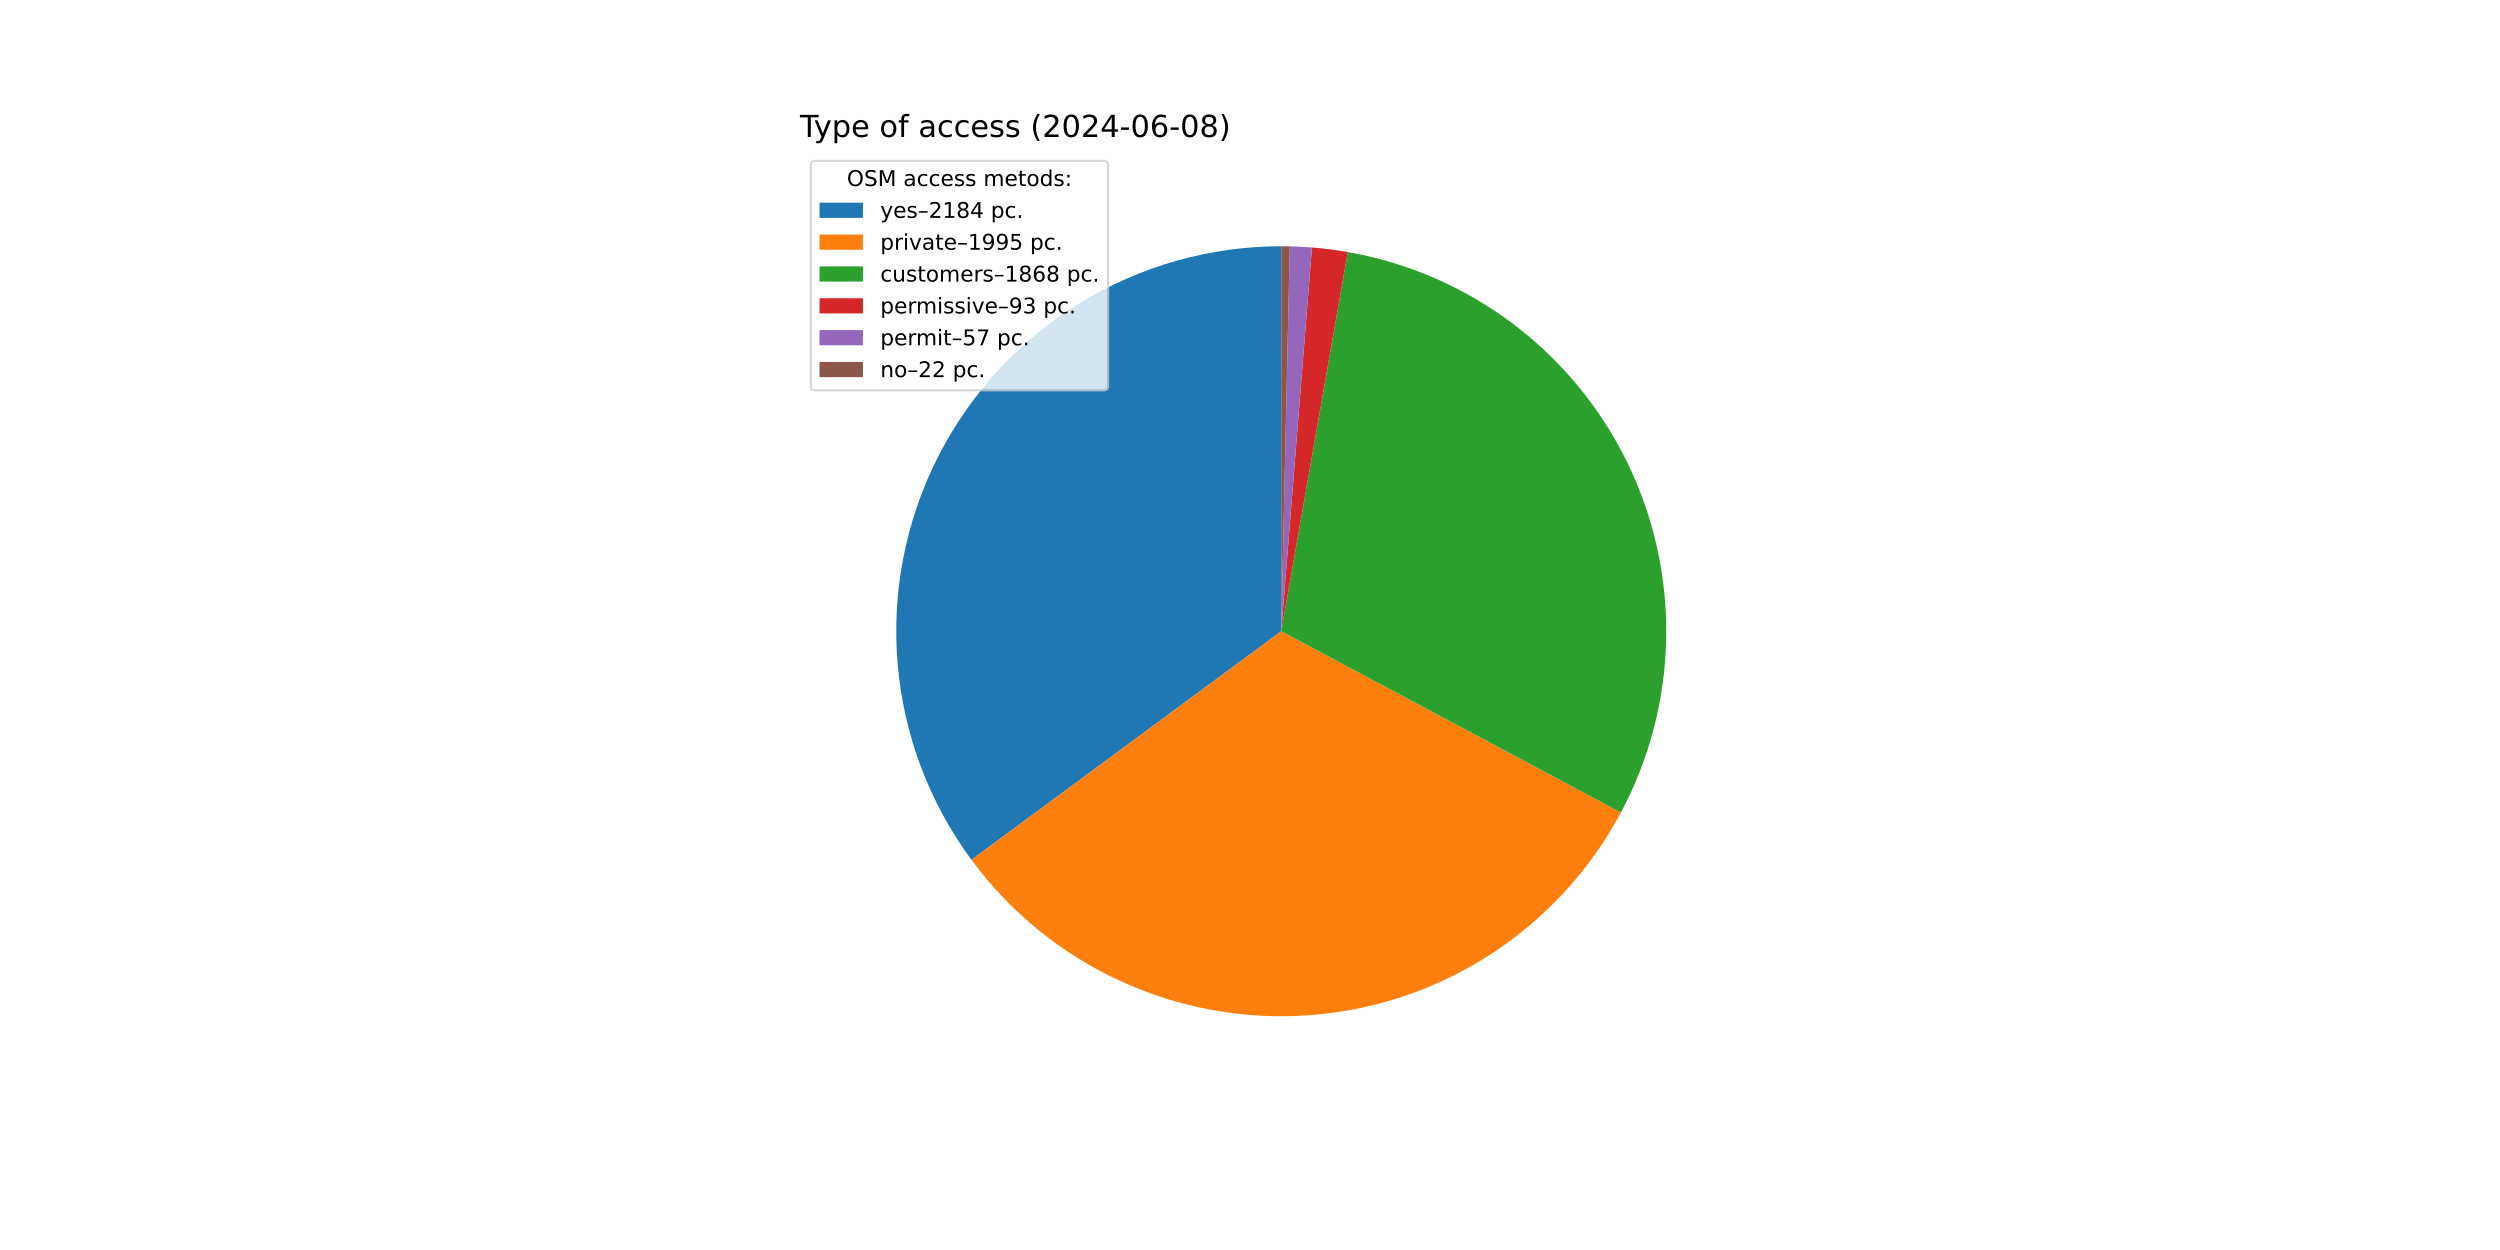
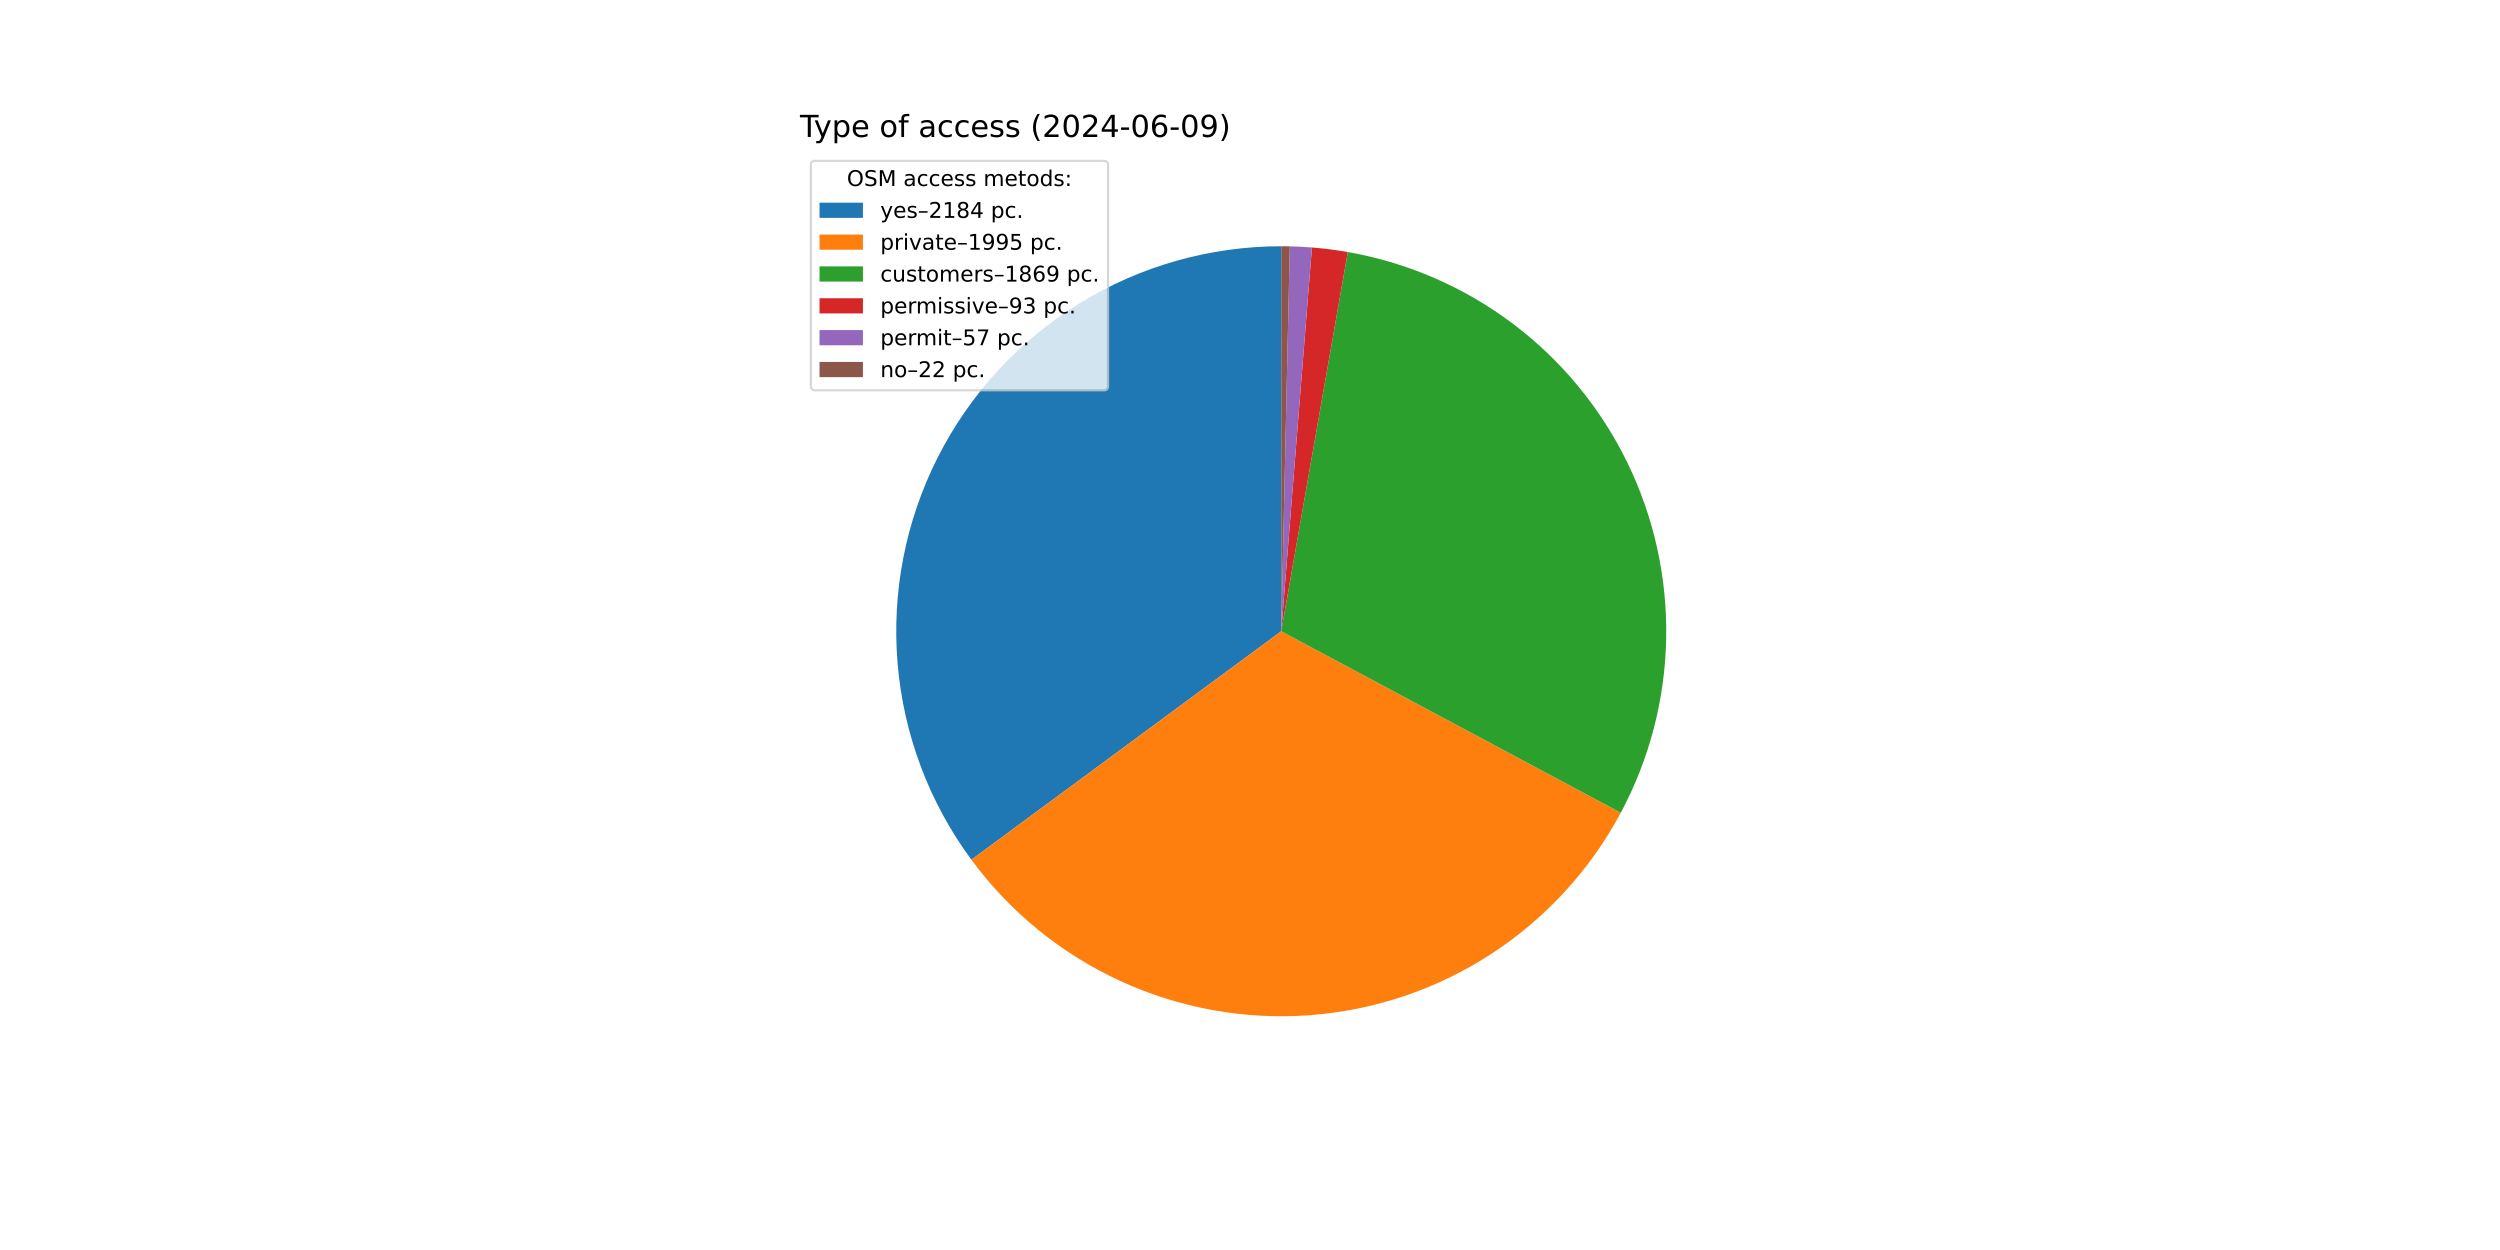
<svg xmlns="http://www.w3.org/2000/svg" xmlns:xlink="http://www.w3.org/1999/xlink" width="1152pt" height="576pt" viewBox="0 0 1152 576" version="1.1">
  <defs>
    <style type="text/css">*{stroke-linejoin: round; stroke-linecap: butt}</style>
  </defs>
  <g id="figure_1">
    <g id="patch_1">
      <path d="M 0 576  L 1152 576  L 1152 0  L 0 0  z " style="fill: #ffffff" />
    </g>
    <g id="axes_1">
      <g id="patch_2">
-         <path d="M 590.4 113.472  C 557.573 113.472 525.382 122.583 497.424 139.787  C 469.466 156.991 446.825 181.622 432.03 210.926  C 417.236 240.23 410.861 273.073 413.619 305.784  C 416.377 338.495 428.16 369.807 447.652 396.221  L 590.4 290.88  z " style="fill: #1f77b4" />
+         <path d="M 590.4 113.472  C 557.578 113.472 525.392 122.58 497.437 139.779  C 469.483 156.978 446.842 181.601 432.045 210.898  C 417.247 240.195 410.867 273.031 413.615 305.737  C 416.364 338.443 428.136 369.754 447.615 396.17  L 590.4 290.88  z " style="fill: #1f77b4" />
      </g>
      <g id="patch_3">
-         <path d="M 447.652 396.221  C 465.439 420.324 489.044 439.533 516.258 452.052  C 543.472 464.571 573.418 469.996 603.294 467.819  C 633.17 465.642 662.013 455.933 687.125 439.601  C 712.236 423.269 732.807 400.84 746.911 374.413  L 590.4 290.88  z " style="fill: #ff7f0e" />
+         <path d="M 447.615 396.17  C 465.39 420.275 488.983 439.491 516.187 452.02  C 543.391 464.549 573.33 469.987 603.202 467.825  C 633.075 465.664 661.919 455.973 687.036 439.659  C 712.153 423.345 732.734 400.932 746.855 374.519  L 590.4 290.88  z " style="fill: #ff7f0e" />
      </g>
      <g id="patch_4">
-         <path d="M 746.911 374.413  C 760.11 349.685 767.261 322.176 767.778 294.151  C 768.295 266.125 762.162 238.372 749.885 213.174  C 737.607 187.975 719.531 166.042 697.142 149.177  C 674.753 132.312 648.682 120.99 621.074 116.144  L 590.4 290.88  z " style="fill: #2ca02c" />
+         <path d="M 746.855 374.519  C 760.075 349.79 767.245 322.276 767.776 294.24  C 768.307 266.204 762.184 238.438 749.91 213.226  C 737.636 188.014 719.558 166.067 697.163 149.193  C 674.768 132.318 648.688 120.991 621.069 116.143  L 590.4 290.88  z " style="fill: #2ca02c" />
      </g>
      <g id="patch_5">
-         <path d="M 621.074 116.144  C 618.338 115.664 615.59 115.248 612.834 114.896  C 610.078 114.545 607.314 114.258 604.545 114.037  L 590.4 290.88  z " style="fill: #d62728" />
+         <path d="M 621.069 116.143  C 618.333 115.663 615.586 115.247 612.831 114.896  C 610.075 114.545 607.312 114.258 604.543 114.037  L 590.4 290.88  z " style="fill: #d62728" />
      </g>
      <g id="patch_6">
-         <path d="M 604.545 114.037  C 602.847 113.901 601.148 113.79 599.448 113.703  C 597.747 113.616 596.045 113.554 594.343 113.516  L 590.4 290.88  z " style="fill: #9467bd" />
+         <path d="M 604.543 114.037  C 602.846 113.901 601.147 113.79 599.446 113.703  C 597.746 113.616 596.044 113.554 594.342 113.516  L 590.4 290.88  z " style="fill: #9467bd" />
      </g>
      <g id="patch_7">
-         <path d="M 594.343 113.516  C 593.686 113.501 593.029 113.49 592.372 113.483  C 591.714 113.476 591.057 113.472 590.4 113.472  L 590.4 290.88  z " style="fill: #8c564b" />
+         <path d="M 594.342 113.516  C 593.685 113.501 593.028 113.49 592.371 113.483  C 591.714 113.476 591.057 113.472 590.4 113.472  L 590.4 290.88  z " style="fill: #8c564b" />
      </g>
      <g id="matplotlib.axis_1" />
      <g id="matplotlib.axis_2" />
      <g id="text_1">
        <g transform="translate(368.64 63.12) scale(0.14 -0.14)">
          <defs>
            <path id="DejaVuSans-54" d="M -19 4666  L 3928 4666  L 3928 4134  L 2272 4134  L 2272 0  L 1638 0  L 1638 4134  L -19 4134  L -19 4666  z " transform="scale(0.015625)" />
            <path id="DejaVuSans-79" d="M 2059 -325  Q 1816 -950 1584 -1140  Q 1353 -1331 966 -1331  L 506 -1331  L 506 -850  L 844 -850  Q 1081 -850 1212 -737  Q 1344 -625 1503 -206  L 1606 56  L 191 3500  L 800 3500  L 1894 763  L 2988 3500  L 3597 3500  L 2059 -325  z " transform="scale(0.015625)" />
            <path id="DejaVuSans-70" d="M 1159 525  L 1159 -1331  L 581 -1331  L 581 3500  L 1159 3500  L 1159 2969  Q 1341 3281 1617 3432  Q 1894 3584 2278 3584  Q 2916 3584 3314 3078  Q 3713 2572 3713 1747  Q 3713 922 3314 415  Q 2916 -91 2278 -91  Q 1894 -91 1617 61  Q 1341 213 1159 525  z M 3116 1747  Q 3116 2381 2855 2742  Q 2594 3103 2138 3103  Q 1681 3103 1420 2742  Q 1159 2381 1159 1747  Q 1159 1113 1420 752  Q 1681 391 2138 391  Q 2594 391 2855 752  Q 3116 1113 3116 1747  z " transform="scale(0.015625)" />
            <path id="DejaVuSans-65" d="M 3597 1894  L 3597 1613  L 953 1613  Q 991 1019 1311 708  Q 1631 397 2203 397  Q 2534 397 2845 478  Q 3156 559 3463 722  L 3463 178  Q 3153 47 2828 -22  Q 2503 -91 2169 -91  Q 1331 -91 842 396  Q 353 884 353 1716  Q 353 2575 817 3079  Q 1281 3584 2069 3584  Q 2775 3584 3186 3129  Q 3597 2675 3597 1894  z M 3022 2063  Q 3016 2534 2758 2815  Q 2500 3097 2075 3097  Q 1594 3097 1305 2825  Q 1016 2553 972 2059  L 3022 2063  z " transform="scale(0.015625)" />
            <path id="DejaVuSans-20" transform="scale(0.015625)" />
            <path id="DejaVuSans-6f" d="M 1959 3097  Q 1497 3097 1228 2736  Q 959 2375 959 1747  Q 959 1119 1226 758  Q 1494 397 1959 397  Q 2419 397 2687 759  Q 2956 1122 2956 1747  Q 2956 2369 2687 2733  Q 2419 3097 1959 3097  z M 1959 3584  Q 2709 3584 3137 3096  Q 3566 2609 3566 1747  Q 3566 888 3137 398  Q 2709 -91 1959 -91  Q 1206 -91 779 398  Q 353 888 353 1747  Q 353 2609 779 3096  Q 1206 3584 1959 3584  z " transform="scale(0.015625)" />
            <path id="DejaVuSans-66" d="M 2375 4863  L 2375 4384  L 1825 4384  Q 1516 4384 1395 4259  Q 1275 4134 1275 3809  L 1275 3500  L 2222 3500  L 2222 3053  L 1275 3053  L 1275 0  L 697 0  L 697 3053  L 147 3053  L 147 3500  L 697 3500  L 697 3744  Q 697 4328 969 4595  Q 1241 4863 1831 4863  L 2375 4863  z " transform="scale(0.015625)" />
            <path id="DejaVuSans-61" d="M 2194 1759  Q 1497 1759 1228 1600  Q 959 1441 959 1056  Q 959 750 1161 570  Q 1363 391 1709 391  Q 2188 391 2477 730  Q 2766 1069 2766 1631  L 2766 1759  L 2194 1759  z M 3341 1997  L 3341 0  L 2766 0  L 2766 531  Q 2569 213 2275 61  Q 1981 -91 1556 -91  Q 1019 -91 701 211  Q 384 513 384 1019  Q 384 1609 779 1909  Q 1175 2209 1959 2209  L 2766 2209  L 2766 2266  Q 2766 2663 2505 2880  Q 2244 3097 1772 3097  Q 1472 3097 1187 3025  Q 903 2953 641 2809  L 641 3341  Q 956 3463 1253 3523  Q 1550 3584 1831 3584  Q 2591 3584 2966 3190  Q 3341 2797 3341 1997  z " transform="scale(0.015625)" />
            <path id="DejaVuSans-63" d="M 3122 3366  L 3122 2828  Q 2878 2963 2633 3030  Q 2388 3097 2138 3097  Q 1578 3097 1268 2742  Q 959 2388 959 1747  Q 959 1106 1268 751  Q 1578 397 2138 397  Q 2388 397 2633 464  Q 2878 531 3122 666  L 3122 134  Q 2881 22 2623 -34  Q 2366 -91 2075 -91  Q 1284 -91 818 406  Q 353 903 353 1747  Q 353 2603 823 3093  Q 1294 3584 2113 3584  Q 2378 3584 2631 3529  Q 2884 3475 3122 3366  z " transform="scale(0.015625)" />
            <path id="DejaVuSans-73" d="M 2834 3397  L 2834 2853  Q 2591 2978 2328 3040  Q 2066 3103 1784 3103  Q 1356 3103 1142 2972  Q 928 2841 928 2578  Q 928 2378 1081 2264  Q 1234 2150 1697 2047  L 1894 2003  Q 2506 1872 2764 1633  Q 3022 1394 3022 966  Q 3022 478 2636 193  Q 2250 -91 1575 -91  Q 1294 -91 989 -36  Q 684 19 347 128  L 347 722  Q 666 556 975 473  Q 1284 391 1588 391  Q 1994 391 2212 530  Q 2431 669 2431 922  Q 2431 1156 2273 1281  Q 2116 1406 1581 1522  L 1381 1569  Q 847 1681 609 1914  Q 372 2147 372 2553  Q 372 3047 722 3315  Q 1072 3584 1716 3584  Q 2034 3584 2315 3537  Q 2597 3491 2834 3397  z " transform="scale(0.015625)" />
            <path id="DejaVuSans-28" d="M 1984 4856  Q 1566 4138 1362 3434  Q 1159 2731 1159 2009  Q 1159 1288 1364 580  Q 1569 -128 1984 -844  L 1484 -844  Q 1016 -109 783 600  Q 550 1309 550 2009  Q 550 2706 781 3412  Q 1013 4119 1484 4856  L 1984 4856  z " transform="scale(0.015625)" />
            <path id="DejaVuSans-32" d="M 1228 531  L 3431 531  L 3431 0  L 469 0  L 469 531  Q 828 903 1448 1529  Q 2069 2156 2228 2338  Q 2531 2678 2651 2914  Q 2772 3150 2772 3378  Q 2772 3750 2511 3984  Q 2250 4219 1831 4219  Q 1534 4219 1204 4116  Q 875 4013 500 3803  L 500 4441  Q 881 4594 1212 4672  Q 1544 4750 1819 4750  Q 2544 4750 2975 4387  Q 3406 4025 3406 3419  Q 3406 3131 3298 2873  Q 3191 2616 2906 2266  Q 2828 2175 2409 1742  Q 1991 1309 1228 531  z " transform="scale(0.015625)" />
            <path id="DejaVuSans-30" d="M 2034 4250  Q 1547 4250 1301 3770  Q 1056 3291 1056 2328  Q 1056 1369 1301 889  Q 1547 409 2034 409  Q 2525 409 2770 889  Q 3016 1369 3016 2328  Q 3016 3291 2770 3770  Q 2525 4250 2034 4250  z M 2034 4750  Q 2819 4750 3233 4129  Q 3647 3509 3647 2328  Q 3647 1150 3233 529  Q 2819 -91 2034 -91  Q 1250 -91 836 529  Q 422 1150 422 2328  Q 422 3509 836 4129  Q 1250 4750 2034 4750  z " transform="scale(0.015625)" />
            <path id="DejaVuSans-34" d="M 2419 4116  L 825 1625  L 2419 1625  L 2419 4116  z M 2253 4666  L 3047 4666  L 3047 1625  L 3713 1625  L 3713 1100  L 3047 1100  L 3047 0  L 2419 0  L 2419 1100  L 313 1100  L 313 1709  L 2253 4666  z " transform="scale(0.015625)" />
            <path id="DejaVuSans-2d" d="M 313 2009  L 1997 2009  L 1997 1497  L 313 1497  L 313 2009  z " transform="scale(0.015625)" />
            <path id="DejaVuSans-36" d="M 2113 2584  Q 1688 2584 1439 2293  Q 1191 2003 1191 1497  Q 1191 994 1439 701  Q 1688 409 2113 409  Q 2538 409 2786 701  Q 3034 994 3034 1497  Q 3034 2003 2786 2293  Q 2538 2584 2113 2584  z M 3366 4563  L 3366 3988  Q 3128 4100 2886 4159  Q 2644 4219 2406 4219  Q 1781 4219 1451 3797  Q 1122 3375 1075 2522  Q 1259 2794 1537 2939  Q 1816 3084 2150 3084  Q 2853 3084 3261 2657  Q 3669 2231 3669 1497  Q 3669 778 3244 343  Q 2819 -91 2113 -91  Q 1303 -91 875 529  Q 447 1150 447 2328  Q 447 3434 972 4092  Q 1497 4750 2381 4750  Q 2619 4750 2861 4703  Q 3103 4656 3366 4563  z " transform="scale(0.015625)" />
-             <path id="DejaVuSans-38" d="M 2034 2216  Q 1584 2216 1326 1975  Q 1069 1734 1069 1313  Q 1069 891 1326 650  Q 1584 409 2034 409  Q 2484 409 2743 651  Q 3003 894 3003 1313  Q 3003 1734 2745 1975  Q 2488 2216 2034 2216  z M 1403 2484  Q 997 2584 770 2862  Q 544 3141 544 3541  Q 544 4100 942 4425  Q 1341 4750 2034 4750  Q 2731 4750 3128 4425  Q 3525 4100 3525 3541  Q 3525 3141 3298 2862  Q 3072 2584 2669 2484  Q 3125 2378 3379 2068  Q 3634 1759 3634 1313  Q 3634 634 3220 271  Q 2806 -91 2034 -91  Q 1263 -91 848 271  Q 434 634 434 1313  Q 434 1759 690 2068  Q 947 2378 1403 2484  z M 1172 3481  Q 1172 3119 1398 2916  Q 1625 2713 2034 2713  Q 2441 2713 2670 2916  Q 2900 3119 2900 3481  Q 2900 3844 2670 4047  Q 2441 4250 2034 4250  Q 1625 4250 1398 4047  Q 1172 3844 1172 3481  z " transform="scale(0.015625)" />
+             <path id="DejaVuSans-39" d="M 703 97  L 703 672  Q 941 559 1184 500  Q 1428 441 1663 441  Q 2288 441 2617 861  Q 2947 1281 2994 2138  Q 2813 1869 2534 1725  Q 2256 1581 1919 1581  Q 1219 1581 811 2004  Q 403 2428 403 3163  Q 403 3881 828 4315  Q 1253 4750 1959 4750  Q 2769 4750 3195 4129  Q 3622 3509 3622 2328  Q 3622 1225 3098 567  Q 2575 -91 1691 -91  Q 1453 -91 1209 -44  Q 966 3 703 97  z M 1959 2075  Q 2384 2075 2632 2365  Q 2881 2656 2881 3163  Q 2881 3666 2632 3958  Q 2384 4250 1959 4250  Q 1534 4250 1286 3958  Q 1038 3666 1038 3163  Q 1038 2656 1286 2365  Q 1534 2075 1959 2075  z " transform="scale(0.015625)" />
            <path id="DejaVuSans-29" d="M 513 4856  L 1013 4856  Q 1481 4119 1714 3412  Q 1947 2706 1947 2009  Q 1947 1309 1714 600  Q 1481 -109 1013 -844  L 513 -844  Q 928 -128 1133 580  Q 1338 1288 1338 2009  Q 1338 2731 1133 3434  Q 928 4138 513 4856  z " transform="scale(0.015625)" />
          </defs>
          <use xlink:href="#DejaVuSans-54" />
          <use xlink:href="#DejaVuSans-79" x="45.459" />
          <use xlink:href="#DejaVuSans-70" x="104.639" />
          <use xlink:href="#DejaVuSans-65" x="168.115" />
          <use xlink:href="#DejaVuSans-20" x="229.639" />
          <use xlink:href="#DejaVuSans-6f" x="261.426" />
          <use xlink:href="#DejaVuSans-66" x="322.607" />
          <use xlink:href="#DejaVuSans-20" x="357.812" />
          <use xlink:href="#DejaVuSans-61" x="389.6" />
          <use xlink:href="#DejaVuSans-63" x="450.879" />
          <use xlink:href="#DejaVuSans-63" x="505.859" />
          <use xlink:href="#DejaVuSans-65" x="560.84" />
          <use xlink:href="#DejaVuSans-73" x="622.363" />
          <use xlink:href="#DejaVuSans-73" x="674.463" />
          <use xlink:href="#DejaVuSans-20" x="726.562" />
          <use xlink:href="#DejaVuSans-28" x="758.35" />
          <use xlink:href="#DejaVuSans-32" x="797.363" />
          <use xlink:href="#DejaVuSans-30" x="860.986" />
          <use xlink:href="#DejaVuSans-32" x="924.609" />
          <use xlink:href="#DejaVuSans-34" x="988.232" />
          <use xlink:href="#DejaVuSans-2d" x="1051.855" />
          <use xlink:href="#DejaVuSans-30" x="1087.939" />
          <use xlink:href="#DejaVuSans-36" x="1151.562" />
          <use xlink:href="#DejaVuSans-2d" x="1215.186" />
          <use xlink:href="#DejaVuSans-30" x="1251.27" />
-           <use xlink:href="#DejaVuSans-38" x="1314.893" />
+           <use xlink:href="#DejaVuSans-39" x="1314.893" />
          <use xlink:href="#DejaVuSans-29" x="1378.516" />
        </g>
      </g>
      <g id="legend_1">
        <g id="patch_8">
          <path d="M 375.64 179.867  L 508.592 179.867  Q 510.592 179.867 510.592 177.867  L 510.592 76.12  Q 510.592 74.12 508.592 74.12  L 375.64 74.12  Q 373.64 74.12 373.64 76.12  L 373.64 177.867  Q 373.64 179.867 375.64 179.867  z " style="fill: #ffffff; opacity: 0.8; stroke: #cccccc; stroke-linejoin: miter" />
        </g>
        <g id="text_2">
          <g transform="translate(390.2353 85.71844) scale(0.1 -0.1)">
            <defs>
              <path id="DejaVuSans-4f" d="M 2522 4238  Q 1834 4238 1429 3725  Q 1025 3213 1025 2328  Q 1025 1447 1429 934  Q 1834 422 2522 422  Q 3209 422 3611 934  Q 4013 1447 4013 2328  Q 4013 3213 3611 3725  Q 3209 4238 2522 4238  z M 2522 4750  Q 3503 4750 4090 4092  Q 4678 3434 4678 2328  Q 4678 1225 4090 567  Q 3503 -91 2522 -91  Q 1538 -91 948 565  Q 359 1222 359 2328  Q 359 3434 948 4092  Q 1538 4750 2522 4750  z " transform="scale(0.015625)" />
              <path id="DejaVuSans-53" d="M 3425 4513  L 3425 3897  Q 3066 4069 2747 4153  Q 2428 4238 2131 4238  Q 1616 4238 1336 4038  Q 1056 3838 1056 3469  Q 1056 3159 1242 3001  Q 1428 2844 1947 2747  L 2328 2669  Q 3034 2534 3370 2195  Q 3706 1856 3706 1288  Q 3706 609 3251 259  Q 2797 -91 1919 -91  Q 1588 -91 1214 -16  Q 841 59 441 206  L 441 856  Q 825 641 1194 531  Q 1563 422 1919 422  Q 2459 422 2753 634  Q 3047 847 3047 1241  Q 3047 1584 2836 1778  Q 2625 1972 2144 2069  L 1759 2144  Q 1053 2284 737 2584  Q 422 2884 422 3419  Q 422 4038 858 4394  Q 1294 4750 2059 4750  Q 2388 4750 2728 4690  Q 3069 4631 3425 4513  z " transform="scale(0.015625)" />
              <path id="DejaVuSans-4d" d="M 628 4666  L 1569 4666  L 2759 1491  L 3956 4666  L 4897 4666  L 4897 0  L 4281 0  L 4281 4097  L 3078 897  L 2444 897  L 1241 4097  L 1241 0  L 628 0  L 628 4666  z " transform="scale(0.015625)" />
              <path id="DejaVuSans-6d" d="M 3328 2828  Q 3544 3216 3844 3400  Q 4144 3584 4550 3584  Q 5097 3584 5394 3201  Q 5691 2819 5691 2113  L 5691 0  L 5113 0  L 5113 2094  Q 5113 2597 4934 2840  Q 4756 3084 4391 3084  Q 3944 3084 3684 2787  Q 3425 2491 3425 1978  L 3425 0  L 2847 0  L 2847 2094  Q 2847 2600 2669 2842  Q 2491 3084 2119 3084  Q 1678 3084 1418 2786  Q 1159 2488 1159 1978  L 1159 0  L 581 0  L 581 3500  L 1159 3500  L 1159 2956  Q 1356 3278 1631 3431  Q 1906 3584 2284 3584  Q 2666 3584 2933 3390  Q 3200 3197 3328 2828  z " transform="scale(0.015625)" />
              <path id="DejaVuSans-74" d="M 1172 4494  L 1172 3500  L 2356 3500  L 2356 3053  L 1172 3053  L 1172 1153  Q 1172 725 1289 603  Q 1406 481 1766 481  L 2356 481  L 2356 0  L 1766 0  Q 1100 0 847 248  Q 594 497 594 1153  L 594 3053  L 172 3053  L 172 3500  L 594 3500  L 594 4494  L 1172 4494  z " transform="scale(0.015625)" />
              <path id="DejaVuSans-64" d="M 2906 2969  L 2906 4863  L 3481 4863  L 3481 0  L 2906 0  L 2906 525  Q 2725 213 2448 61  Q 2172 -91 1784 -91  Q 1150 -91 751 415  Q 353 922 353 1747  Q 353 2572 751 3078  Q 1150 3584 1784 3584  Q 2172 3584 2448 3432  Q 2725 3281 2906 2969  z M 947 1747  Q 947 1113 1208 752  Q 1469 391 1925 391  Q 2381 391 2643 752  Q 2906 1113 2906 1747  Q 2906 2381 2643 2742  Q 2381 3103 1925 3103  Q 1469 3103 1208 2742  Q 947 2381 947 1747  z " transform="scale(0.015625)" />
              <path id="DejaVuSans-3a" d="M 750 794  L 1409 794  L 1409 0  L 750 0  L 750 794  z M 750 3309  L 1409 3309  L 1409 2516  L 750 2516  L 750 3309  z " transform="scale(0.015625)" />
            </defs>
            <use xlink:href="#DejaVuSans-4f" />
            <use xlink:href="#DejaVuSans-53" x="78.711" />
            <use xlink:href="#DejaVuSans-4d" x="142.188" />
            <use xlink:href="#DejaVuSans-20" x="228.467" />
            <use xlink:href="#DejaVuSans-61" x="260.254" />
            <use xlink:href="#DejaVuSans-63" x="321.533" />
            <use xlink:href="#DejaVuSans-63" x="376.514" />
            <use xlink:href="#DejaVuSans-65" x="431.494" />
            <use xlink:href="#DejaVuSans-73" x="493.018" />
            <use xlink:href="#DejaVuSans-73" x="545.117" />
            <use xlink:href="#DejaVuSans-20" x="597.217" />
            <use xlink:href="#DejaVuSans-6d" x="629.004" />
            <use xlink:href="#DejaVuSans-65" x="726.416" />
            <use xlink:href="#DejaVuSans-74" x="787.939" />
            <use xlink:href="#DejaVuSans-6f" x="827.148" />
            <use xlink:href="#DejaVuSans-64" x="888.33" />
            <use xlink:href="#DejaVuSans-73" x="951.807" />
            <use xlink:href="#DejaVuSans-3a" x="1003.906" />
          </g>
        </g>
        <g id="patch_9">
          <path d="M 377.64 100.397  L 397.64 100.397  L 397.64 93.397  L 377.64 93.397  z " style="fill: #1f77b4" />
        </g>
        <g id="text_3">
          <g transform="translate(405.64 100.3966) scale(0.1 -0.1)">
            <defs>
              <path id="DejaVuSans-2013" d="M 313 1978  L 2888 1978  L 2888 1528  L 313 1528  L 313 1978  z " transform="scale(0.015625)" />
              <path id="DejaVuSans-31" d="M 794 531  L 1825 531  L 1825 4091  L 703 3866  L 703 4441  L 1819 4666  L 2450 4666  L 2450 531  L 3481 531  L 3481 0  L 794 0  L 794 531  z " transform="scale(0.015625)" />
+               <path id="DejaVuSans-38" d="M 2034 2216  Q 1584 2216 1326 1975  Q 1069 1734 1069 1313  Q 1069 891 1326 650  Q 1584 409 2034 409  Q 2484 409 2743 651  Q 3003 894 3003 1313  Q 3003 1734 2745 1975  Q 2488 2216 2034 2216  z M 1403 2484  Q 997 2584 770 2862  Q 544 3141 544 3541  Q 544 4100 942 4425  Q 1341 4750 2034 4750  Q 2731 4750 3128 4425  Q 3525 4100 3525 3541  Q 3525 3141 3298 2862  Q 3072 2584 2669 2484  Q 3125 2378 3379 2068  Q 3634 1759 3634 1313  Q 3634 634 3220 271  Q 2806 -91 2034 -91  Q 1263 -91 848 271  Q 434 634 434 1313  Q 434 1759 690 2068  Q 947 2378 1403 2484  z M 1172 3481  Q 1172 3119 1398 2916  Q 1625 2713 2034 2713  Q 2441 2713 2670 2916  Q 2900 3119 2900 3481  Q 2900 3844 2670 4047  Q 2441 4250 2034 4250  Q 1625 4250 1398 4047  Q 1172 3844 1172 3481  z " transform="scale(0.015625)" />
              <path id="DejaVuSans-2e" d="M 684 794  L 1344 794  L 1344 0  L 684 0  L 684 794  z " transform="scale(0.015625)" />
            </defs>
            <use xlink:href="#DejaVuSans-79" />
            <use xlink:href="#DejaVuSans-65" x="59.18" />
            <use xlink:href="#DejaVuSans-73" x="120.703" />
            <use xlink:href="#DejaVuSans-2013" x="172.803" />
            <use xlink:href="#DejaVuSans-32" x="222.803" />
            <use xlink:href="#DejaVuSans-31" x="286.426" />
            <use xlink:href="#DejaVuSans-38" x="350.049" />
            <use xlink:href="#DejaVuSans-34" x="413.672" />
            <use xlink:href="#DejaVuSans-20" x="477.295" />
            <use xlink:href="#DejaVuSans-70" x="509.082" />
            <use xlink:href="#DejaVuSans-63" x="572.559" />
            <use xlink:href="#DejaVuSans-2e" x="627.539" />
          </g>
        </g>
        <g id="patch_10">
          <path d="M 377.64 115.075  L 397.64 115.075  L 397.64 108.075  L 377.64 108.075  z " style="fill: #ff7f0e" />
        </g>
        <g id="text_4">
          <g transform="translate(405.64 115.0747) scale(0.1 -0.1)">
            <defs>
              <path id="DejaVuSans-72" d="M 2631 2963  Q 2534 3019 2420 3045  Q 2306 3072 2169 3072  Q 1681 3072 1420 2755  Q 1159 2438 1159 1844  L 1159 0  L 581 0  L 581 3500  L 1159 3500  L 1159 2956  Q 1341 3275 1631 3429  Q 1922 3584 2338 3584  Q 2397 3584 2469 3576  Q 2541 3569 2628 3553  L 2631 2963  z " transform="scale(0.015625)" />
              <path id="DejaVuSans-69" d="M 603 3500  L 1178 3500  L 1178 0  L 603 0  L 603 3500  z M 603 4863  L 1178 4863  L 1178 4134  L 603 4134  L 603 4863  z " transform="scale(0.015625)" />
              <path id="DejaVuSans-76" d="M 191 3500  L 800 3500  L 1894 563  L 2988 3500  L 3597 3500  L 2284 0  L 1503 0  L 191 3500  z " transform="scale(0.015625)" />
-               <path id="DejaVuSans-39" d="M 703 97  L 703 672  Q 941 559 1184 500  Q 1428 441 1663 441  Q 2288 441 2617 861  Q 2947 1281 2994 2138  Q 2813 1869 2534 1725  Q 2256 1581 1919 1581  Q 1219 1581 811 2004  Q 403 2428 403 3163  Q 403 3881 828 4315  Q 1253 4750 1959 4750  Q 2769 4750 3195 4129  Q 3622 3509 3622 2328  Q 3622 1225 3098 567  Q 2575 -91 1691 -91  Q 1453 -91 1209 -44  Q 966 3 703 97  z M 1959 2075  Q 2384 2075 2632 2365  Q 2881 2656 2881 3163  Q 2881 3666 2632 3958  Q 2384 4250 1959 4250  Q 1534 4250 1286 3958  Q 1038 3666 1038 3163  Q 1038 2656 1286 2365  Q 1534 2075 1959 2075  z " transform="scale(0.015625)" />
              <path id="DejaVuSans-35" d="M 691 4666  L 3169 4666  L 3169 4134  L 1269 4134  L 1269 2991  Q 1406 3038 1543 3061  Q 1681 3084 1819 3084  Q 2600 3084 3056 2656  Q 3513 2228 3513 1497  Q 3513 744 3044 326  Q 2575 -91 1722 -91  Q 1428 -91 1123 -41  Q 819 9 494 109  L 494 744  Q 775 591 1075 516  Q 1375 441 1709 441  Q 2250 441 2565 725  Q 2881 1009 2881 1497  Q 2881 1984 2565 2268  Q 2250 2553 1709 2553  Q 1456 2553 1204 2497  Q 953 2441 691 2322  L 691 4666  z " transform="scale(0.015625)" />
            </defs>
            <use xlink:href="#DejaVuSans-70" />
            <use xlink:href="#DejaVuSans-72" x="63.477" />
            <use xlink:href="#DejaVuSans-69" x="104.59" />
            <use xlink:href="#DejaVuSans-76" x="132.373" />
            <use xlink:href="#DejaVuSans-61" x="191.553" />
            <use xlink:href="#DejaVuSans-74" x="252.832" />
            <use xlink:href="#DejaVuSans-65" x="292.041" />
            <use xlink:href="#DejaVuSans-2013" x="353.564" />
            <use xlink:href="#DejaVuSans-31" x="403.564" />
            <use xlink:href="#DejaVuSans-39" x="467.188" />
            <use xlink:href="#DejaVuSans-39" x="530.811" />
            <use xlink:href="#DejaVuSans-35" x="594.434" />
            <use xlink:href="#DejaVuSans-20" x="658.057" />
            <use xlink:href="#DejaVuSans-70" x="689.844" />
            <use xlink:href="#DejaVuSans-63" x="753.32" />
            <use xlink:href="#DejaVuSans-2e" x="808.301" />
          </g>
        </g>
        <g id="patch_11">
          <path d="M 377.64 129.753  L 397.64 129.753  L 397.64 122.753  L 377.64 122.753  z " style="fill: #2ca02c" />
        </g>
        <g id="text_5">
          <g transform="translate(405.64 129.7528) scale(0.1 -0.1)">
            <defs>
              <path id="DejaVuSans-75" d="M 544 1381  L 544 3500  L 1119 3500  L 1119 1403  Q 1119 906 1312 657  Q 1506 409 1894 409  Q 2359 409 2629 706  Q 2900 1003 2900 1516  L 2900 3500  L 3475 3500  L 3475 0  L 2900 0  L 2900 538  Q 2691 219 2414 64  Q 2138 -91 1772 -91  Q 1169 -91 856 284  Q 544 659 544 1381  z M 1991 3584  L 1991 3584  z " transform="scale(0.015625)" />
            </defs>
            <use xlink:href="#DejaVuSans-63" />
            <use xlink:href="#DejaVuSans-75" x="54.98" />
            <use xlink:href="#DejaVuSans-73" x="118.359" />
            <use xlink:href="#DejaVuSans-74" x="170.459" />
            <use xlink:href="#DejaVuSans-6f" x="209.668" />
            <use xlink:href="#DejaVuSans-6d" x="270.85" />
            <use xlink:href="#DejaVuSans-65" x="368.262" />
            <use xlink:href="#DejaVuSans-72" x="429.785" />
            <use xlink:href="#DejaVuSans-73" x="470.898" />
            <use xlink:href="#DejaVuSans-2013" x="522.998" />
            <use xlink:href="#DejaVuSans-31" x="572.998" />
            <use xlink:href="#DejaVuSans-38" x="636.621" />
            <use xlink:href="#DejaVuSans-36" x="700.244" />
-             <use xlink:href="#DejaVuSans-38" x="763.867" />
+             <use xlink:href="#DejaVuSans-39" x="763.867" />
            <use xlink:href="#DejaVuSans-20" x="827.49" />
            <use xlink:href="#DejaVuSans-70" x="859.277" />
            <use xlink:href="#DejaVuSans-63" x="922.754" />
            <use xlink:href="#DejaVuSans-2e" x="977.734" />
          </g>
        </g>
        <g id="patch_12">
          <path d="M 377.64 144.431  L 397.64 144.431  L 397.64 137.431  L 377.64 137.431  z " style="fill: #d62728" />
        </g>
        <g id="text_6">
          <g transform="translate(405.64 144.4309) scale(0.1 -0.1)">
            <defs>
              <path id="DejaVuSans-33" d="M 2597 2516  Q 3050 2419 3304 2112  Q 3559 1806 3559 1356  Q 3559 666 3084 287  Q 2609 -91 1734 -91  Q 1441 -91 1130 -33  Q 819 25 488 141  L 488 750  Q 750 597 1062 519  Q 1375 441 1716 441  Q 2309 441 2620 675  Q 2931 909 2931 1356  Q 2931 1769 2642 2001  Q 2353 2234 1838 2234  L 1294 2234  L 1294 2753  L 1863 2753  Q 2328 2753 2575 2939  Q 2822 3125 2822 3475  Q 2822 3834 2567 4026  Q 2313 4219 1838 4219  Q 1578 4219 1281 4162  Q 984 4106 628 3988  L 628 4550  Q 988 4650 1302 4700  Q 1616 4750 1894 4750  Q 2613 4750 3031 4423  Q 3450 4097 3450 3541  Q 3450 3153 3228 2886  Q 3006 2619 2597 2516  z " transform="scale(0.015625)" />
            </defs>
            <use xlink:href="#DejaVuSans-70" />
            <use xlink:href="#DejaVuSans-65" x="63.477" />
            <use xlink:href="#DejaVuSans-72" x="125" />
            <use xlink:href="#DejaVuSans-6d" x="164.363" />
            <use xlink:href="#DejaVuSans-69" x="261.775" />
            <use xlink:href="#DejaVuSans-73" x="289.559" />
            <use xlink:href="#DejaVuSans-73" x="341.658" />
            <use xlink:href="#DejaVuSans-69" x="393.758" />
            <use xlink:href="#DejaVuSans-76" x="421.541" />
            <use xlink:href="#DejaVuSans-65" x="480.721" />
            <use xlink:href="#DejaVuSans-2013" x="542.244" />
            <use xlink:href="#DejaVuSans-39" x="592.244" />
            <use xlink:href="#DejaVuSans-33" x="655.867" />
            <use xlink:href="#DejaVuSans-20" x="719.49" />
            <use xlink:href="#DejaVuSans-70" x="751.277" />
            <use xlink:href="#DejaVuSans-63" x="814.754" />
            <use xlink:href="#DejaVuSans-2e" x="869.734" />
          </g>
        </g>
        <g id="patch_13">
          <path d="M 377.64 159.109  L 397.64 159.109  L 397.64 152.109  L 377.64 152.109  z " style="fill: #9467bd" />
        </g>
        <g id="text_7">
          <g transform="translate(405.64 159.1091) scale(0.1 -0.1)">
            <defs>
              <path id="DejaVuSans-37" d="M 525 4666  L 3525 4666  L 3525 4397  L 1831 0  L 1172 0  L 2766 4134  L 525 4134  L 525 4666  z " transform="scale(0.015625)" />
            </defs>
            <use xlink:href="#DejaVuSans-70" />
            <use xlink:href="#DejaVuSans-65" x="63.477" />
            <use xlink:href="#DejaVuSans-72" x="125" />
            <use xlink:href="#DejaVuSans-6d" x="164.363" />
            <use xlink:href="#DejaVuSans-69" x="261.775" />
            <use xlink:href="#DejaVuSans-74" x="289.559" />
            <use xlink:href="#DejaVuSans-2013" x="328.768" />
            <use xlink:href="#DejaVuSans-35" x="378.768" />
            <use xlink:href="#DejaVuSans-37" x="442.391" />
            <use xlink:href="#DejaVuSans-20" x="506.014" />
            <use xlink:href="#DejaVuSans-70" x="537.801" />
            <use xlink:href="#DejaVuSans-63" x="601.277" />
            <use xlink:href="#DejaVuSans-2e" x="656.258" />
          </g>
        </g>
        <g id="patch_14">
          <path d="M 377.64 173.787  L 397.64 173.787  L 397.64 166.787  L 377.64 166.787  z " style="fill: #8c564b" />
        </g>
        <g id="text_8">
          <g transform="translate(405.64 173.7872) scale(0.1 -0.1)">
            <defs>
              <path id="DejaVuSans-6e" d="M 3513 2113  L 3513 0  L 2938 0  L 2938 2094  Q 2938 2591 2744 2837  Q 2550 3084 2163 3084  Q 1697 3084 1428 2787  Q 1159 2491 1159 1978  L 1159 0  L 581 0  L 581 3500  L 1159 3500  L 1159 2956  Q 1366 3272 1645 3428  Q 1925 3584 2291 3584  Q 2894 3584 3203 3211  Q 3513 2838 3513 2113  z " transform="scale(0.015625)" />
            </defs>
            <use xlink:href="#DejaVuSans-6e" />
            <use xlink:href="#DejaVuSans-6f" x="63.379" />
            <use xlink:href="#DejaVuSans-2013" x="124.561" />
            <use xlink:href="#DejaVuSans-32" x="174.561" />
            <use xlink:href="#DejaVuSans-32" x="238.184" />
            <use xlink:href="#DejaVuSans-20" x="301.807" />
            <use xlink:href="#DejaVuSans-70" x="333.594" />
            <use xlink:href="#DejaVuSans-63" x="397.07" />
            <use xlink:href="#DejaVuSans-2e" x="452.051" />
          </g>
        </g>
      </g>
    </g>
  </g>
</svg>
